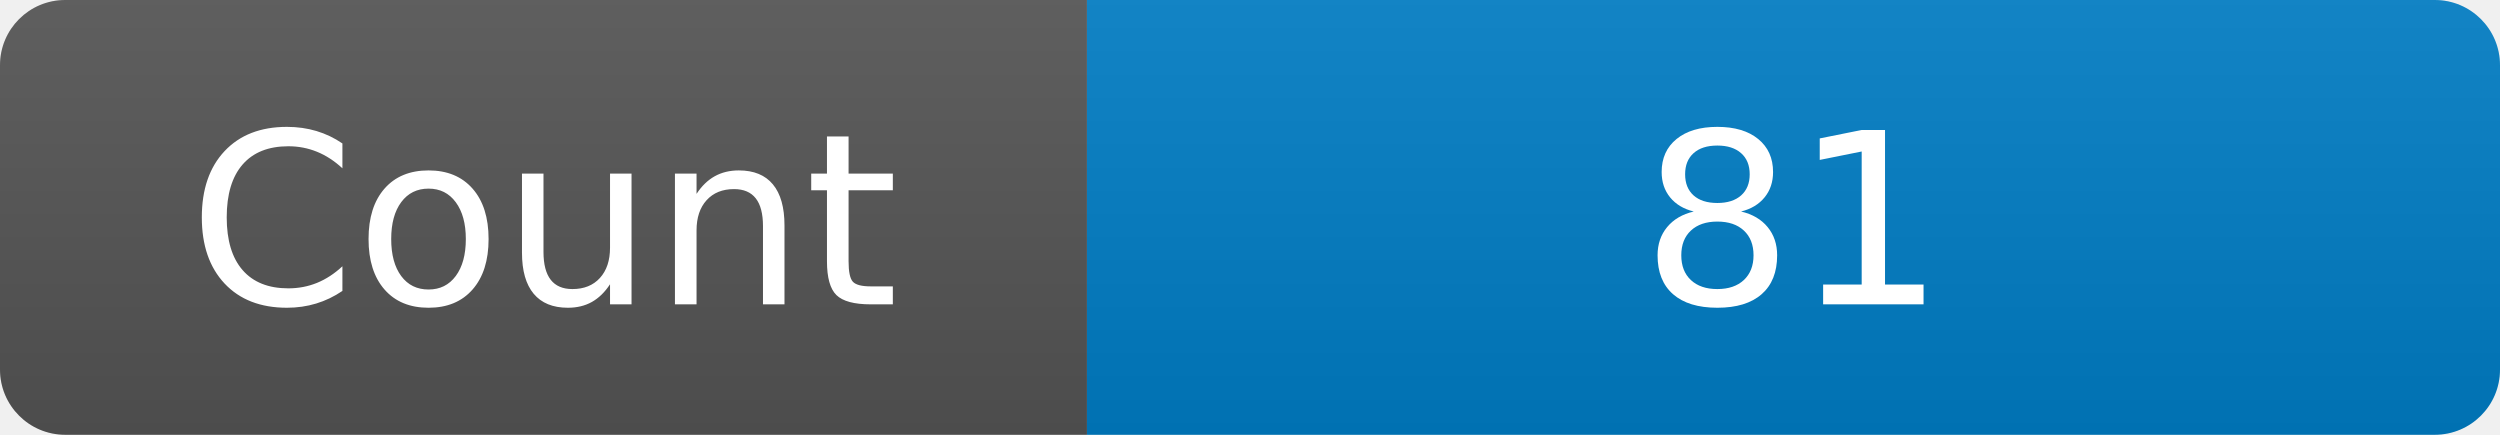
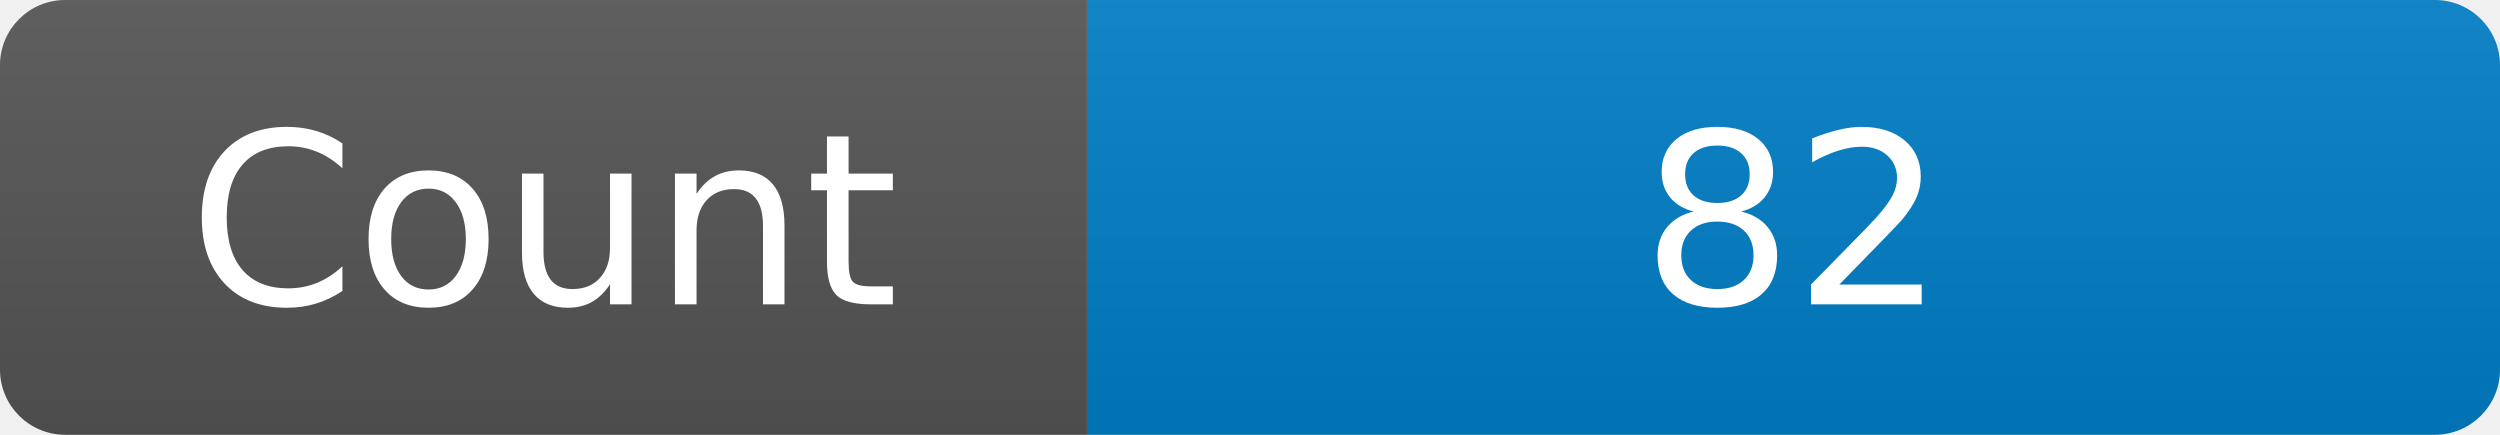
<svg xmlns="http://www.w3.org/2000/svg" width="115" height="20" role="img" aria-label="Maintained?: yes">
  <linearGradient id="s" x2="0" y2="100%">
    <stop offset="0" stop-color="#bbb" stop-opacity=".1" />
    <stop offset="1" stop-opacity=".1" />
  </linearGradient>
  <clipPath id="r">
    <rect width="115" height="20" rx="3" fill="#fff" />
  </clipPath>
  <g clip-path="url(#r)">
    <rect width="50" height="20" fill="#555" />
    <rect x="50" width="160" height="20" fill="#007ec6" />
    <rect width="115" height="20" fill="url(#s)" />
  </g>
  <g fill="#fff" text-anchor="middle" font-family="Verdana,Geneva,DejaVu Sans,sans-serif" font-size="110">
    <text x="250" y="140" transform="scale(.1)" fill="#fff">Count</text>
-     <text x="825" y="140" transform="scale(.1)" fill="#fff">81</text>
+     <text x="825" y="140" transform="scale(.1)" fill="#fff">82</text>
  </g>
</svg>
